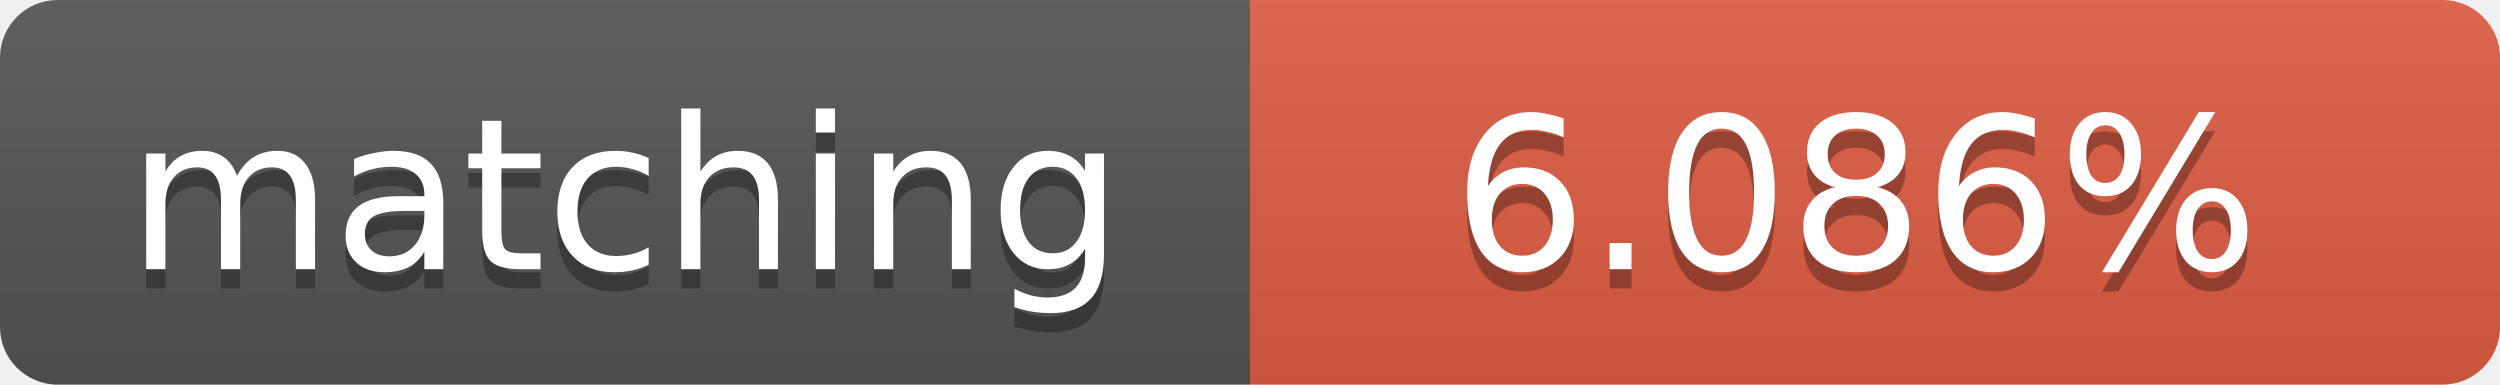
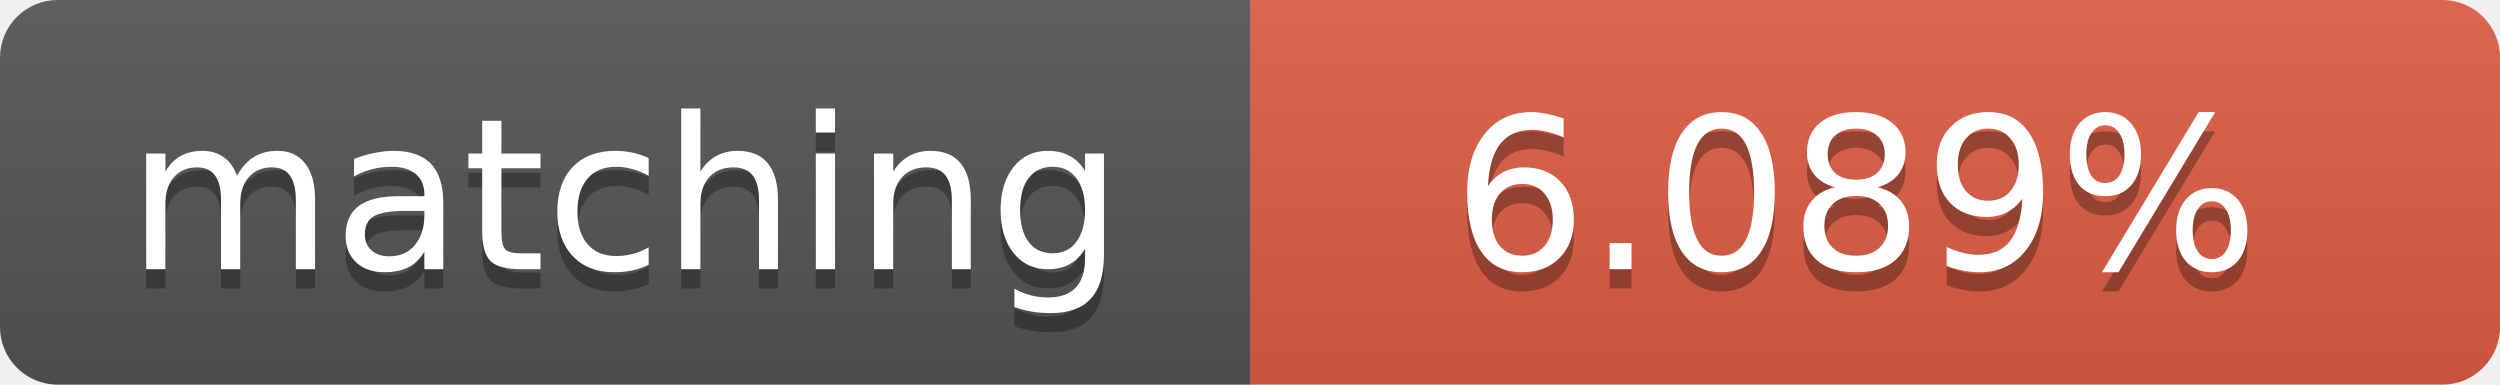
<svg xmlns="http://www.w3.org/2000/svg" width="130" height="20">
  <linearGradient id="b" x2="0" y2="100%">
    <stop offset="0" stop-color="#bbb" stop-opacity=".1" />
    <stop offset="1" stop-opacity=".1" />
  </linearGradient>
  <clipPath id="a">
    <rect width="130" height="20" rx="3" fill="#fff" />
  </clipPath>
  <g clip-path="url(#a)">
    <path fill="#555" d="M0 0h65v20H0z" />
    <path fill="#e05d44" d="M65 0h65v20H65z" />
    <path fill="url(#b)" d="M0 0h130v20H0z" />
  </g>
  <g fill="#fff" text-anchor="middle" font-family="DejaVu Sans,Verdana,Geneva,sans-serif" font-size="11">
    <text x="32.5" y="15" fill="#010101" fill-opacity=".3">matching</text>
    <text x="32.5" y="14">matching</text>
-     <text x="96.5" y="15" fill="#010101" fill-opacity=".3">6.086%</text>
-     <text x="96.5" y="14">6.086%</text>
+     <text x="96.5" y="15" fill="#010101" fill-opacity=".3">6.089%</text>
+     <text x="96.5" y="14">6.089%</text>
  </g>
</svg>
